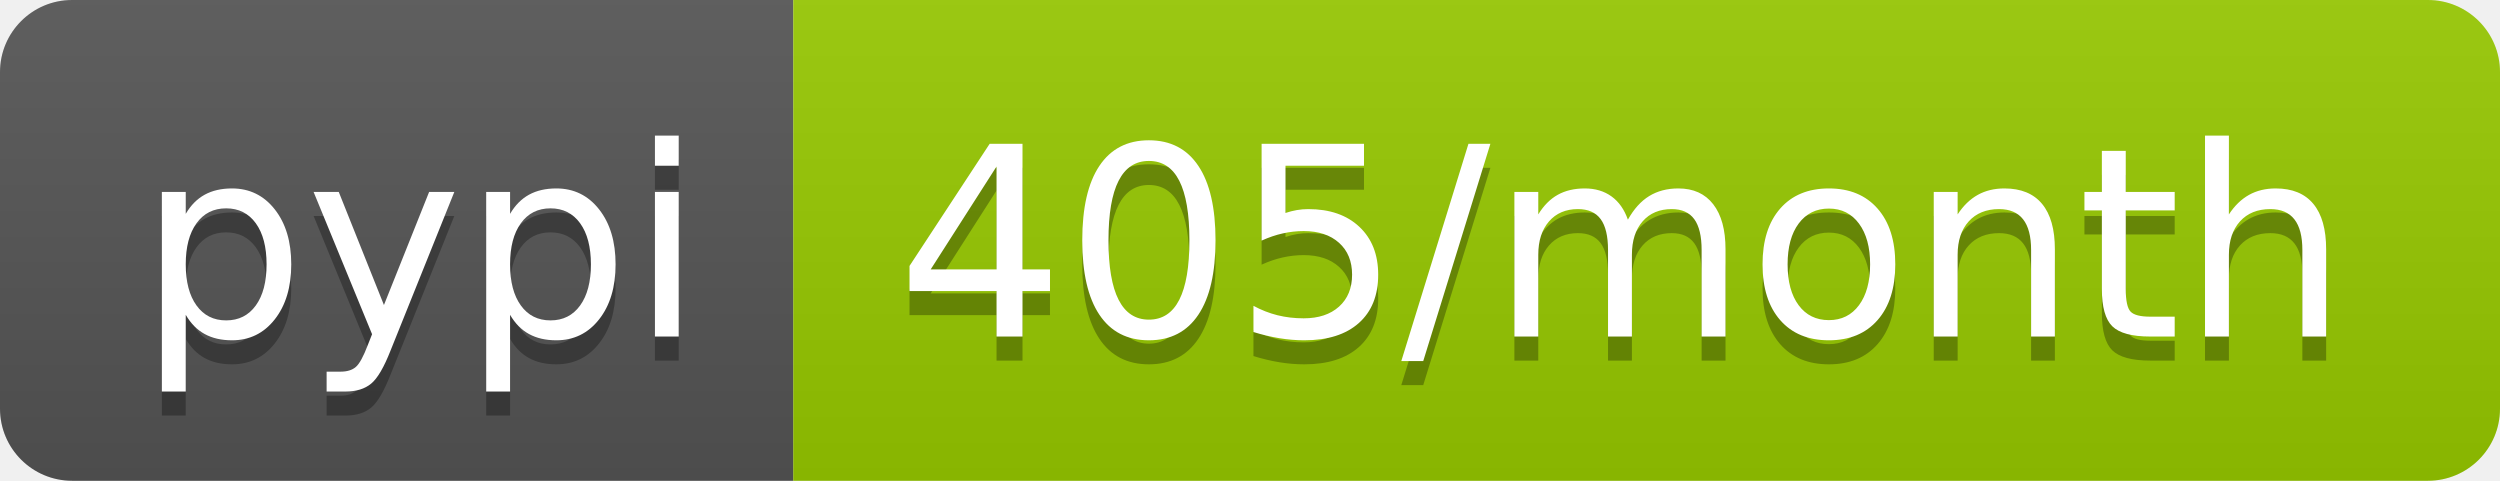
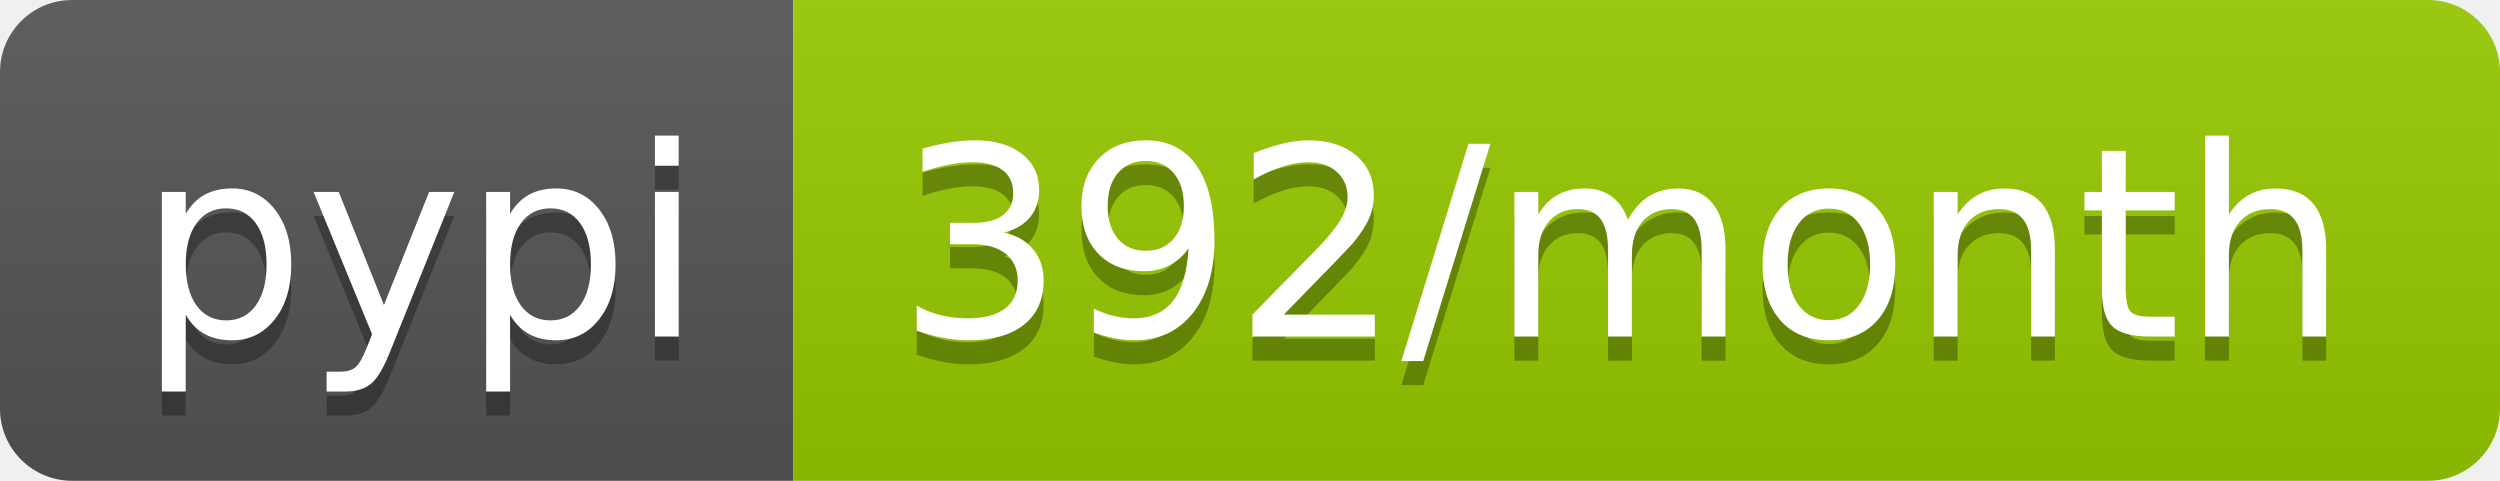
- <svg xmlns="http://www.w3.org/2000/svg" width="104" height="20" role="img" aria-label="pypi: 405/month">
+ <svg xmlns="http://www.w3.org/2000/svg" width="104" height="20" role="img" aria-label="pypi: 392/month">
  <linearGradient id="s" x2="0" y2="100%">
    <stop offset="0" stop-color="#bbb" stop-opacity=".1" />
    <stop offset="1" stop-opacity=".1" />
  </linearGradient>
  <clipPath id="r">
    <rect width="104" height="20" rx="3" fill="#fff" />
  </clipPath>
  <g clip-path="url(#r)">
    <rect width="33" height="20" fill="#555" />
    <rect x="33" width="71" height="20" fill="#97ca00" />
    <rect width="104" height="20" fill="url(#s)" />
  </g>
  <g fill="#fff" text-anchor="middle" font-family="Verdana,Geneva,DejaVu Sans,sans-serif" text-rendering="geometricPrecision" font-size="110">
    <text aria-hidden="true" x="175" y="150" fill="#010101" fill-opacity=".3" transform="scale(.1)" textLength="230">pypi</text>
    <text x="175" y="140" transform="scale(.1)" fill="#fff" textLength="230">pypi</text>
-     <text aria-hidden="true" x="675" y="150" fill="#010101" fill-opacity=".3" transform="scale(.1)" textLength="610">405/month</text>
-     <text x="675" y="140" transform="scale(.1)" fill="#fff" textLength="610">405/month</text>
+     <text aria-hidden="true" x="675" y="150" fill="#010101" fill-opacity=".3" transform="scale(.1)" textLength="610">392/month</text>
+     <text x="675" y="140" transform="scale(.1)" fill="#fff" textLength="610">392/month</text>
  </g>
</svg>
